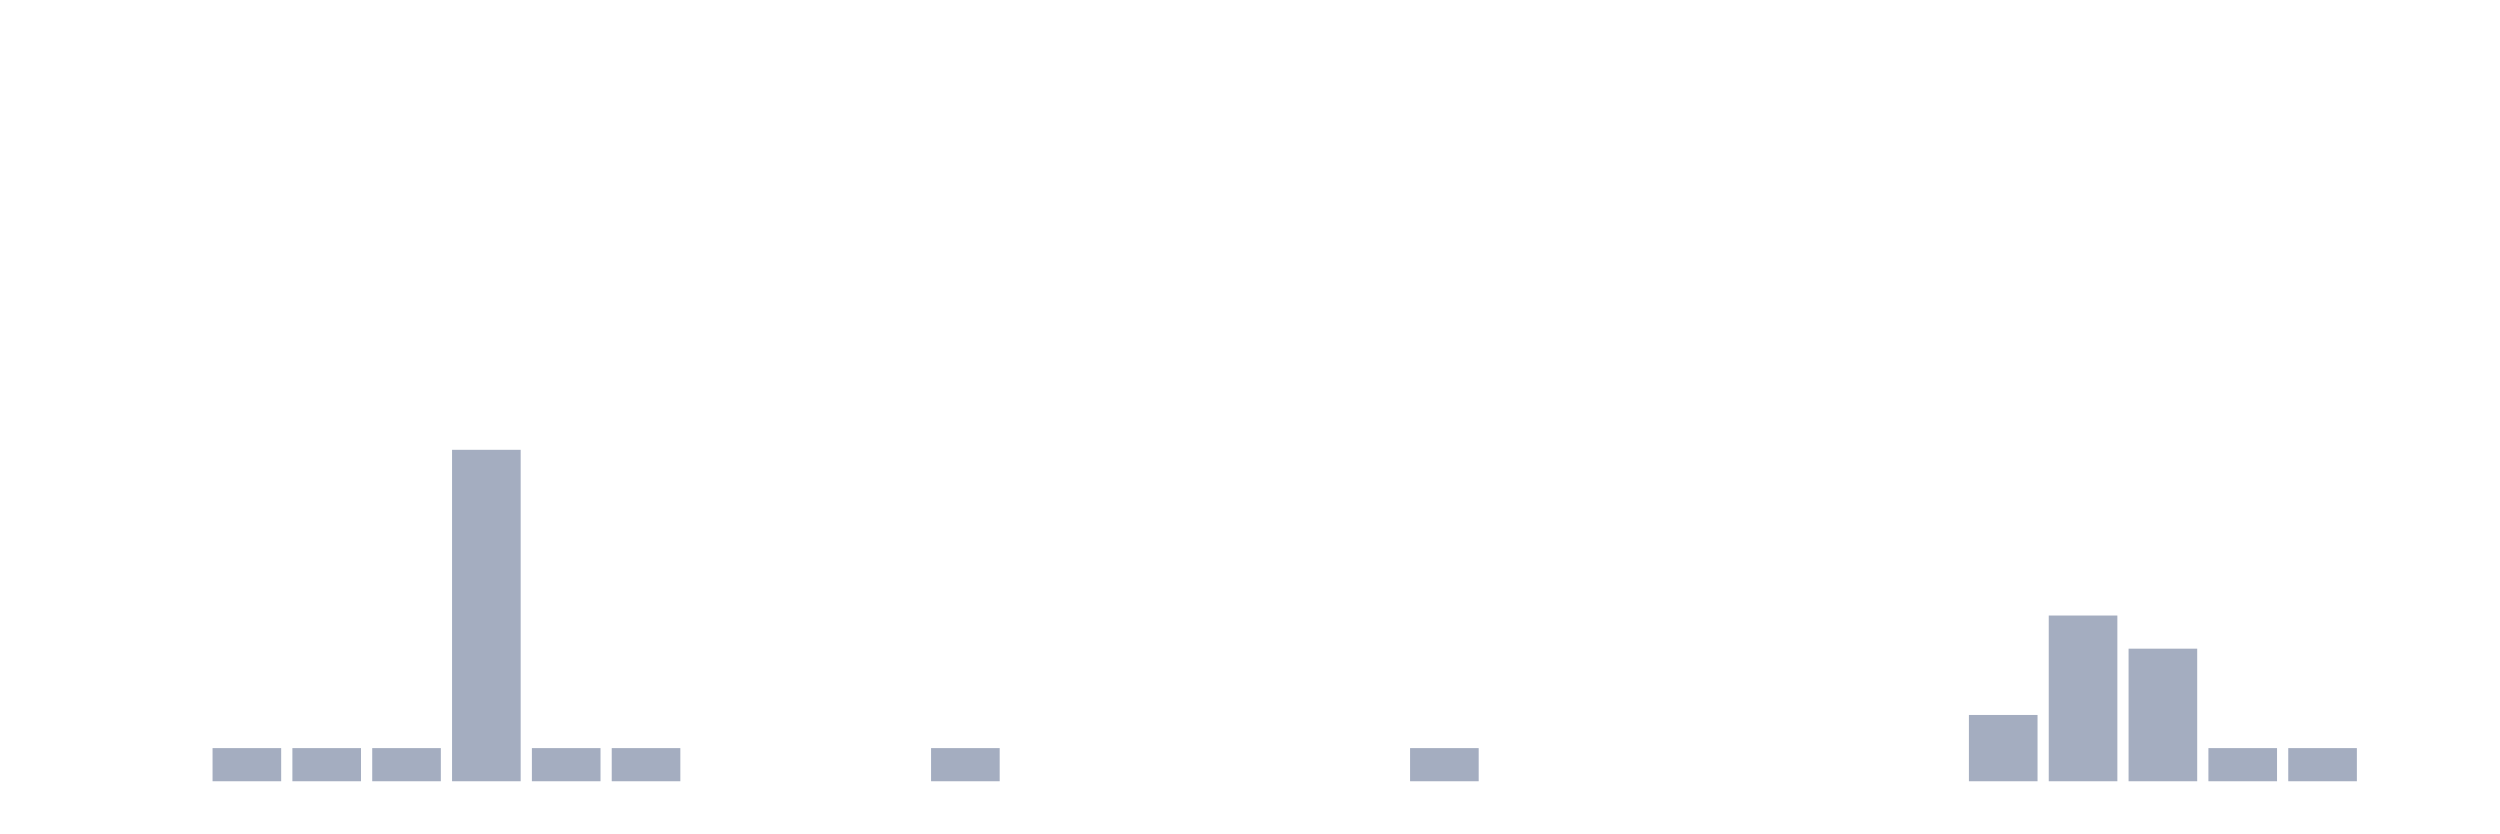
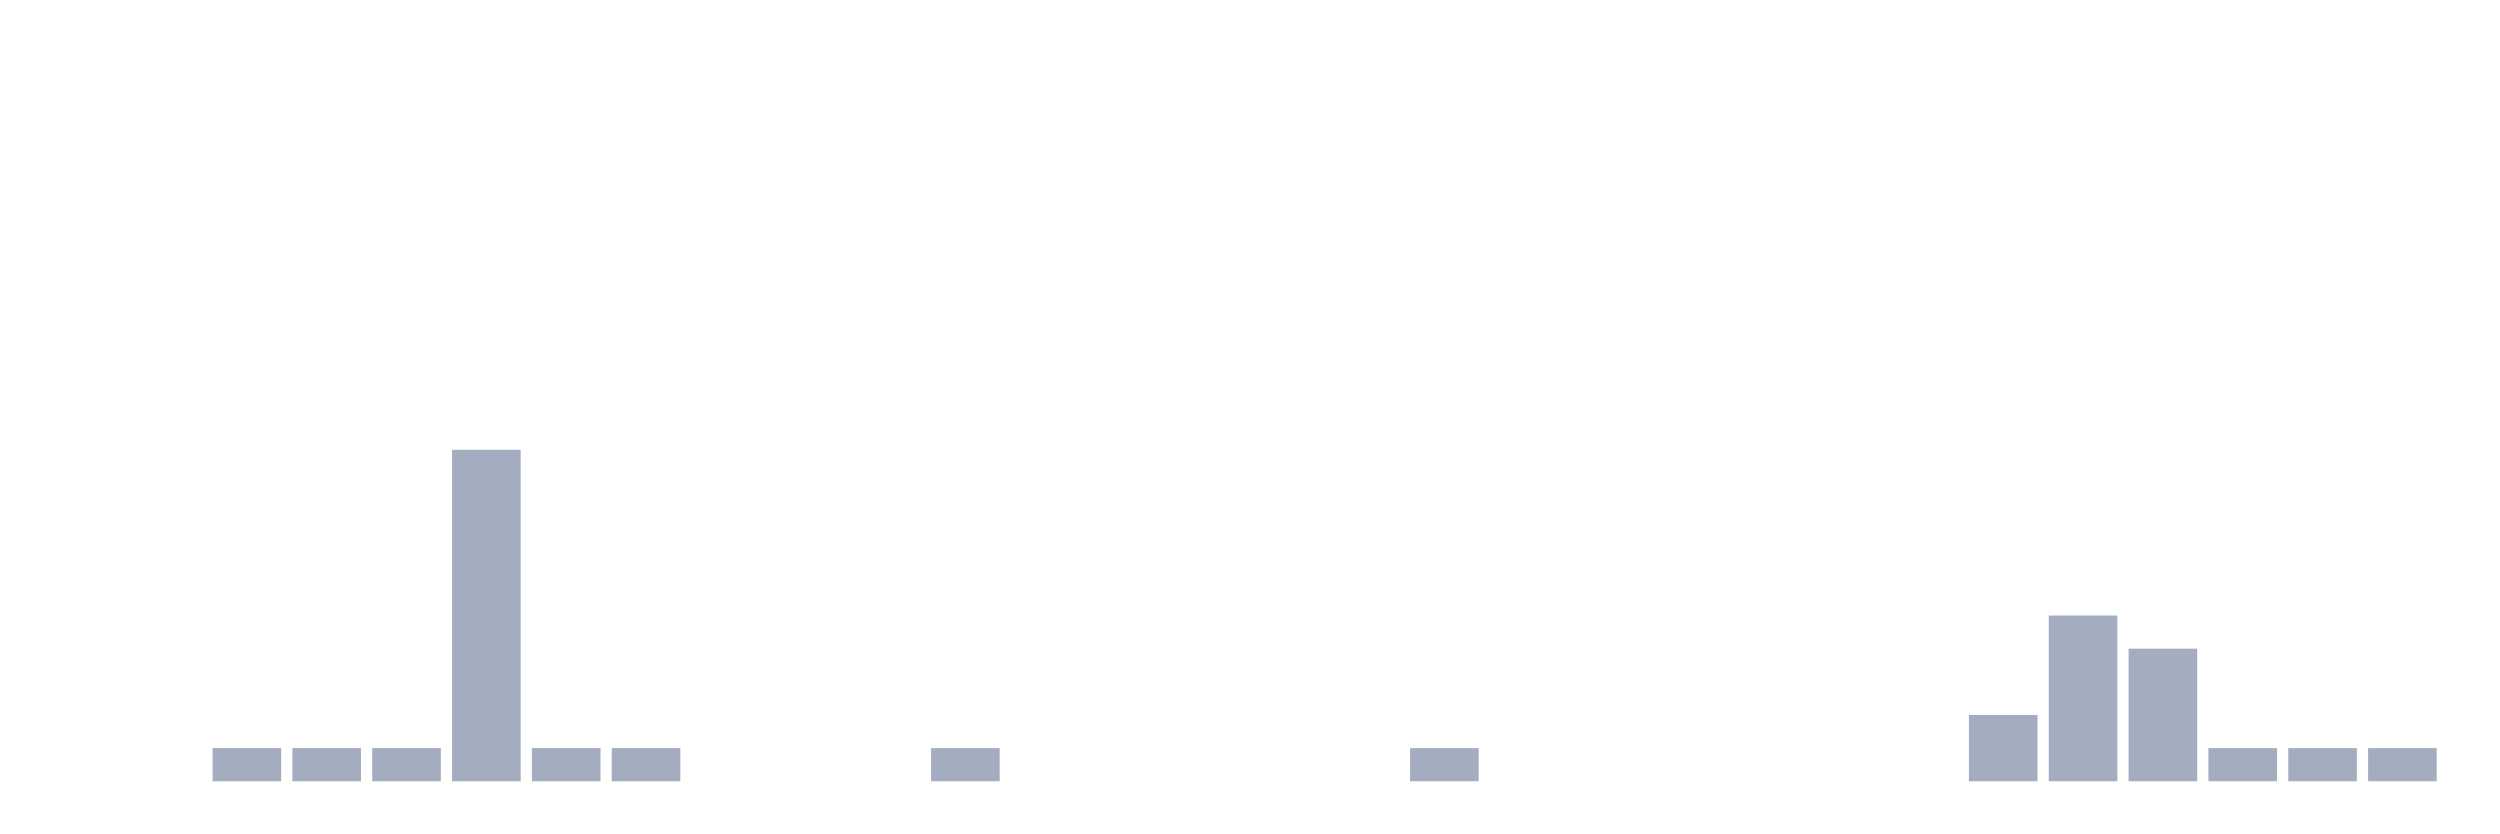
<svg xmlns="http://www.w3.org/2000/svg" viewBox="0 0 480 160">
  <g transform="translate(10,10)">
    <rect class="bar" x="0.153" width="13.175" y="140" height="0" fill="rgb(164,173,192)" />
    <rect class="bar" x="15.482" width="13.175" y="140" height="0" fill="rgb(164,173,192)" />
    <rect class="bar" x="30.81" width="13.175" y="133.636" height="6.364" fill="rgb(164,173,192)" />
    <rect class="bar" x="46.138" width="13.175" y="133.636" height="6.364" fill="rgb(164,173,192)" />
    <rect class="bar" x="61.466" width="13.175" y="133.636" height="6.364" fill="rgb(164,173,192)" />
    <rect class="bar" x="76.794" width="13.175" y="76.364" height="63.636" fill="rgb(164,173,192)" />
    <rect class="bar" x="92.123" width="13.175" y="133.636" height="6.364" fill="rgb(164,173,192)" />
    <rect class="bar" x="107.451" width="13.175" y="133.636" height="6.364" fill="rgb(164,173,192)" />
    <rect class="bar" x="122.779" width="13.175" y="140" height="0" fill="rgb(164,173,192)" />
    <rect class="bar" x="138.107" width="13.175" y="140" height="0" fill="rgb(164,173,192)" />
    <rect class="bar" x="153.436" width="13.175" y="140" height="0" fill="rgb(164,173,192)" />
    <rect class="bar" x="168.764" width="13.175" y="133.636" height="6.364" fill="rgb(164,173,192)" />
    <rect class="bar" x="184.092" width="13.175" y="140" height="0" fill="rgb(164,173,192)" />
    <rect class="bar" x="199.42" width="13.175" y="140" height="0" fill="rgb(164,173,192)" />
    <rect class="bar" x="214.748" width="13.175" y="140" height="0" fill="rgb(164,173,192)" />
    <rect class="bar" x="230.077" width="13.175" y="140" height="0" fill="rgb(164,173,192)" />
    <rect class="bar" x="245.405" width="13.175" y="140" height="0" fill="rgb(164,173,192)" />
    <rect class="bar" x="260.733" width="13.175" y="133.636" height="6.364" fill="rgb(164,173,192)" />
    <rect class="bar" x="276.061" width="13.175" y="140" height="0" fill="rgb(164,173,192)" />
    <rect class="bar" x="291.39" width="13.175" y="140" height="0" fill="rgb(164,173,192)" />
    <rect class="bar" x="306.718" width="13.175" y="140" height="0" fill="rgb(164,173,192)" />
    <rect class="bar" x="322.046" width="13.175" y="140" height="0" fill="rgb(164,173,192)" />
    <rect class="bar" x="337.374" width="13.175" y="140" height="0" fill="rgb(164,173,192)" />
    <rect class="bar" x="352.702" width="13.175" y="140" height="0" fill="rgb(164,173,192)" />
    <rect class="bar" x="368.031" width="13.175" y="127.273" height="12.727" fill="rgb(164,173,192)" />
    <rect class="bar" x="383.359" width="13.175" y="108.182" height="31.818" fill="rgb(164,173,192)" />
    <rect class="bar" x="398.687" width="13.175" y="114.545" height="25.455" fill="rgb(164,173,192)" />
    <rect class="bar" x="414.015" width="13.175" y="133.636" height="6.364" fill="rgb(164,173,192)" />
    <rect class="bar" x="429.344" width="13.175" y="133.636" height="6.364" fill="rgb(164,173,192)" />
-     <rect class="bar" x="444.672" width="13.175" y="140" height="0" fill="rgb(164,173,192)" />
+     <rect class="bar" x="444.672" width="13.175" y="133.636" height="6.364" fill="rgb(164,173,192)" />
  </g>
</svg>
